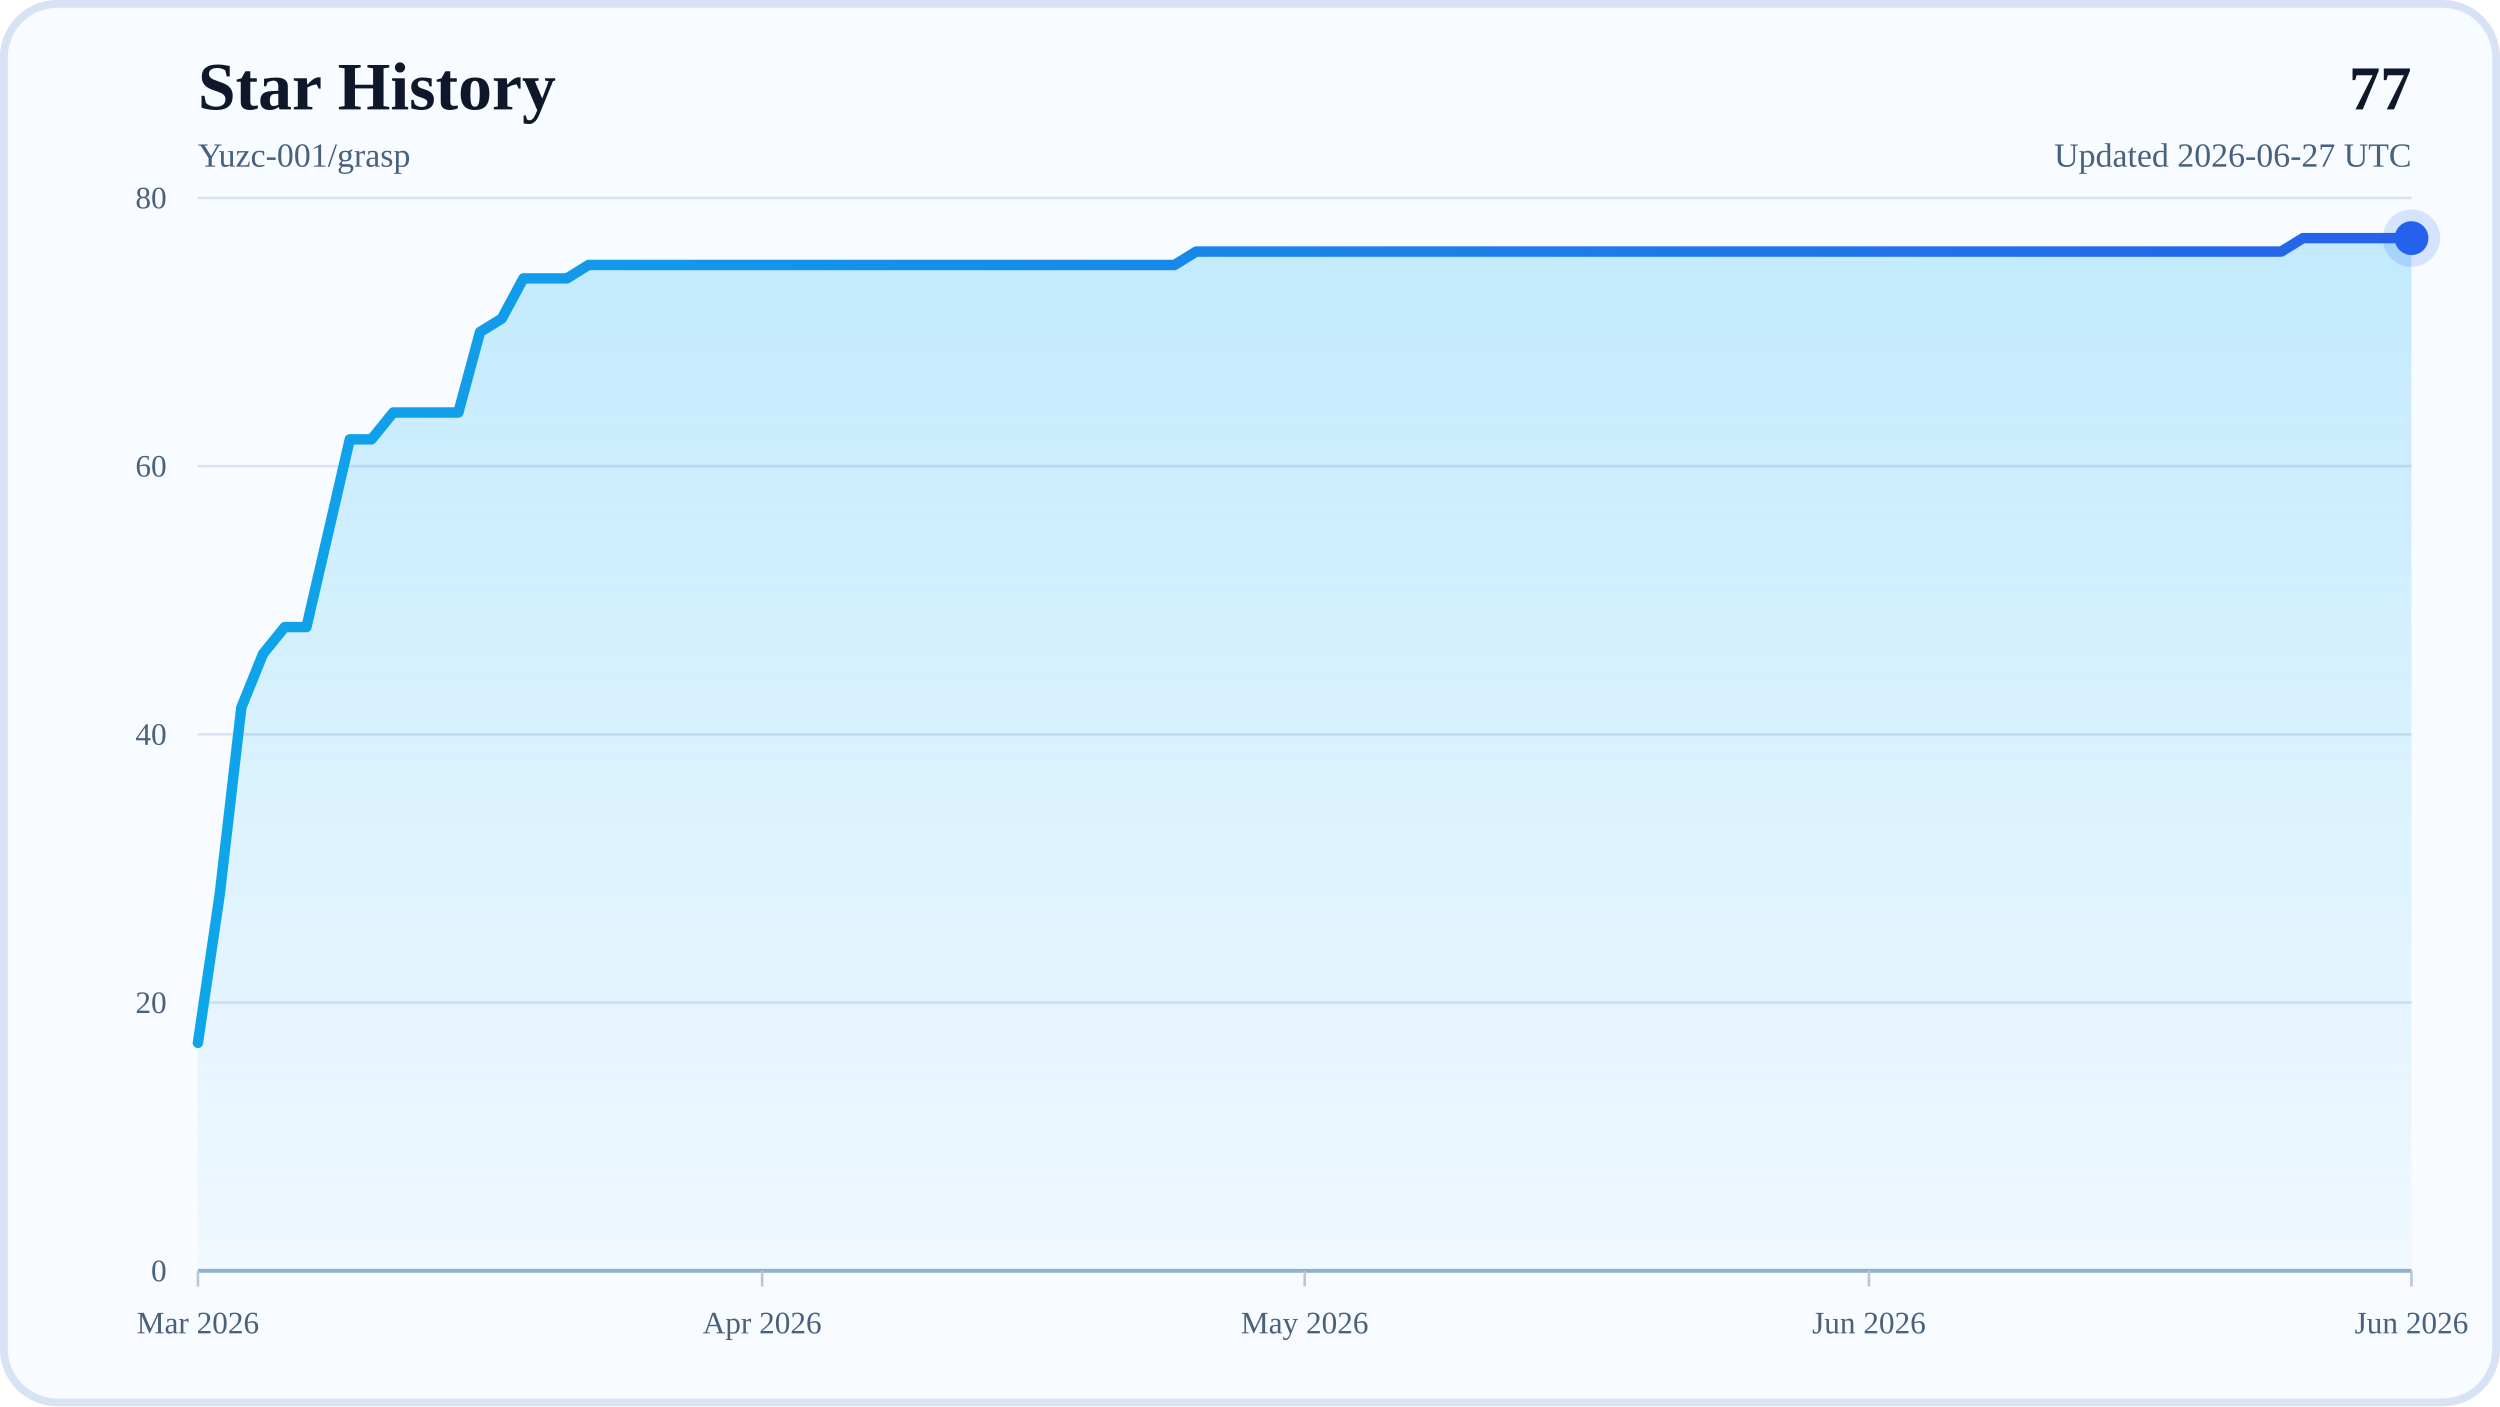
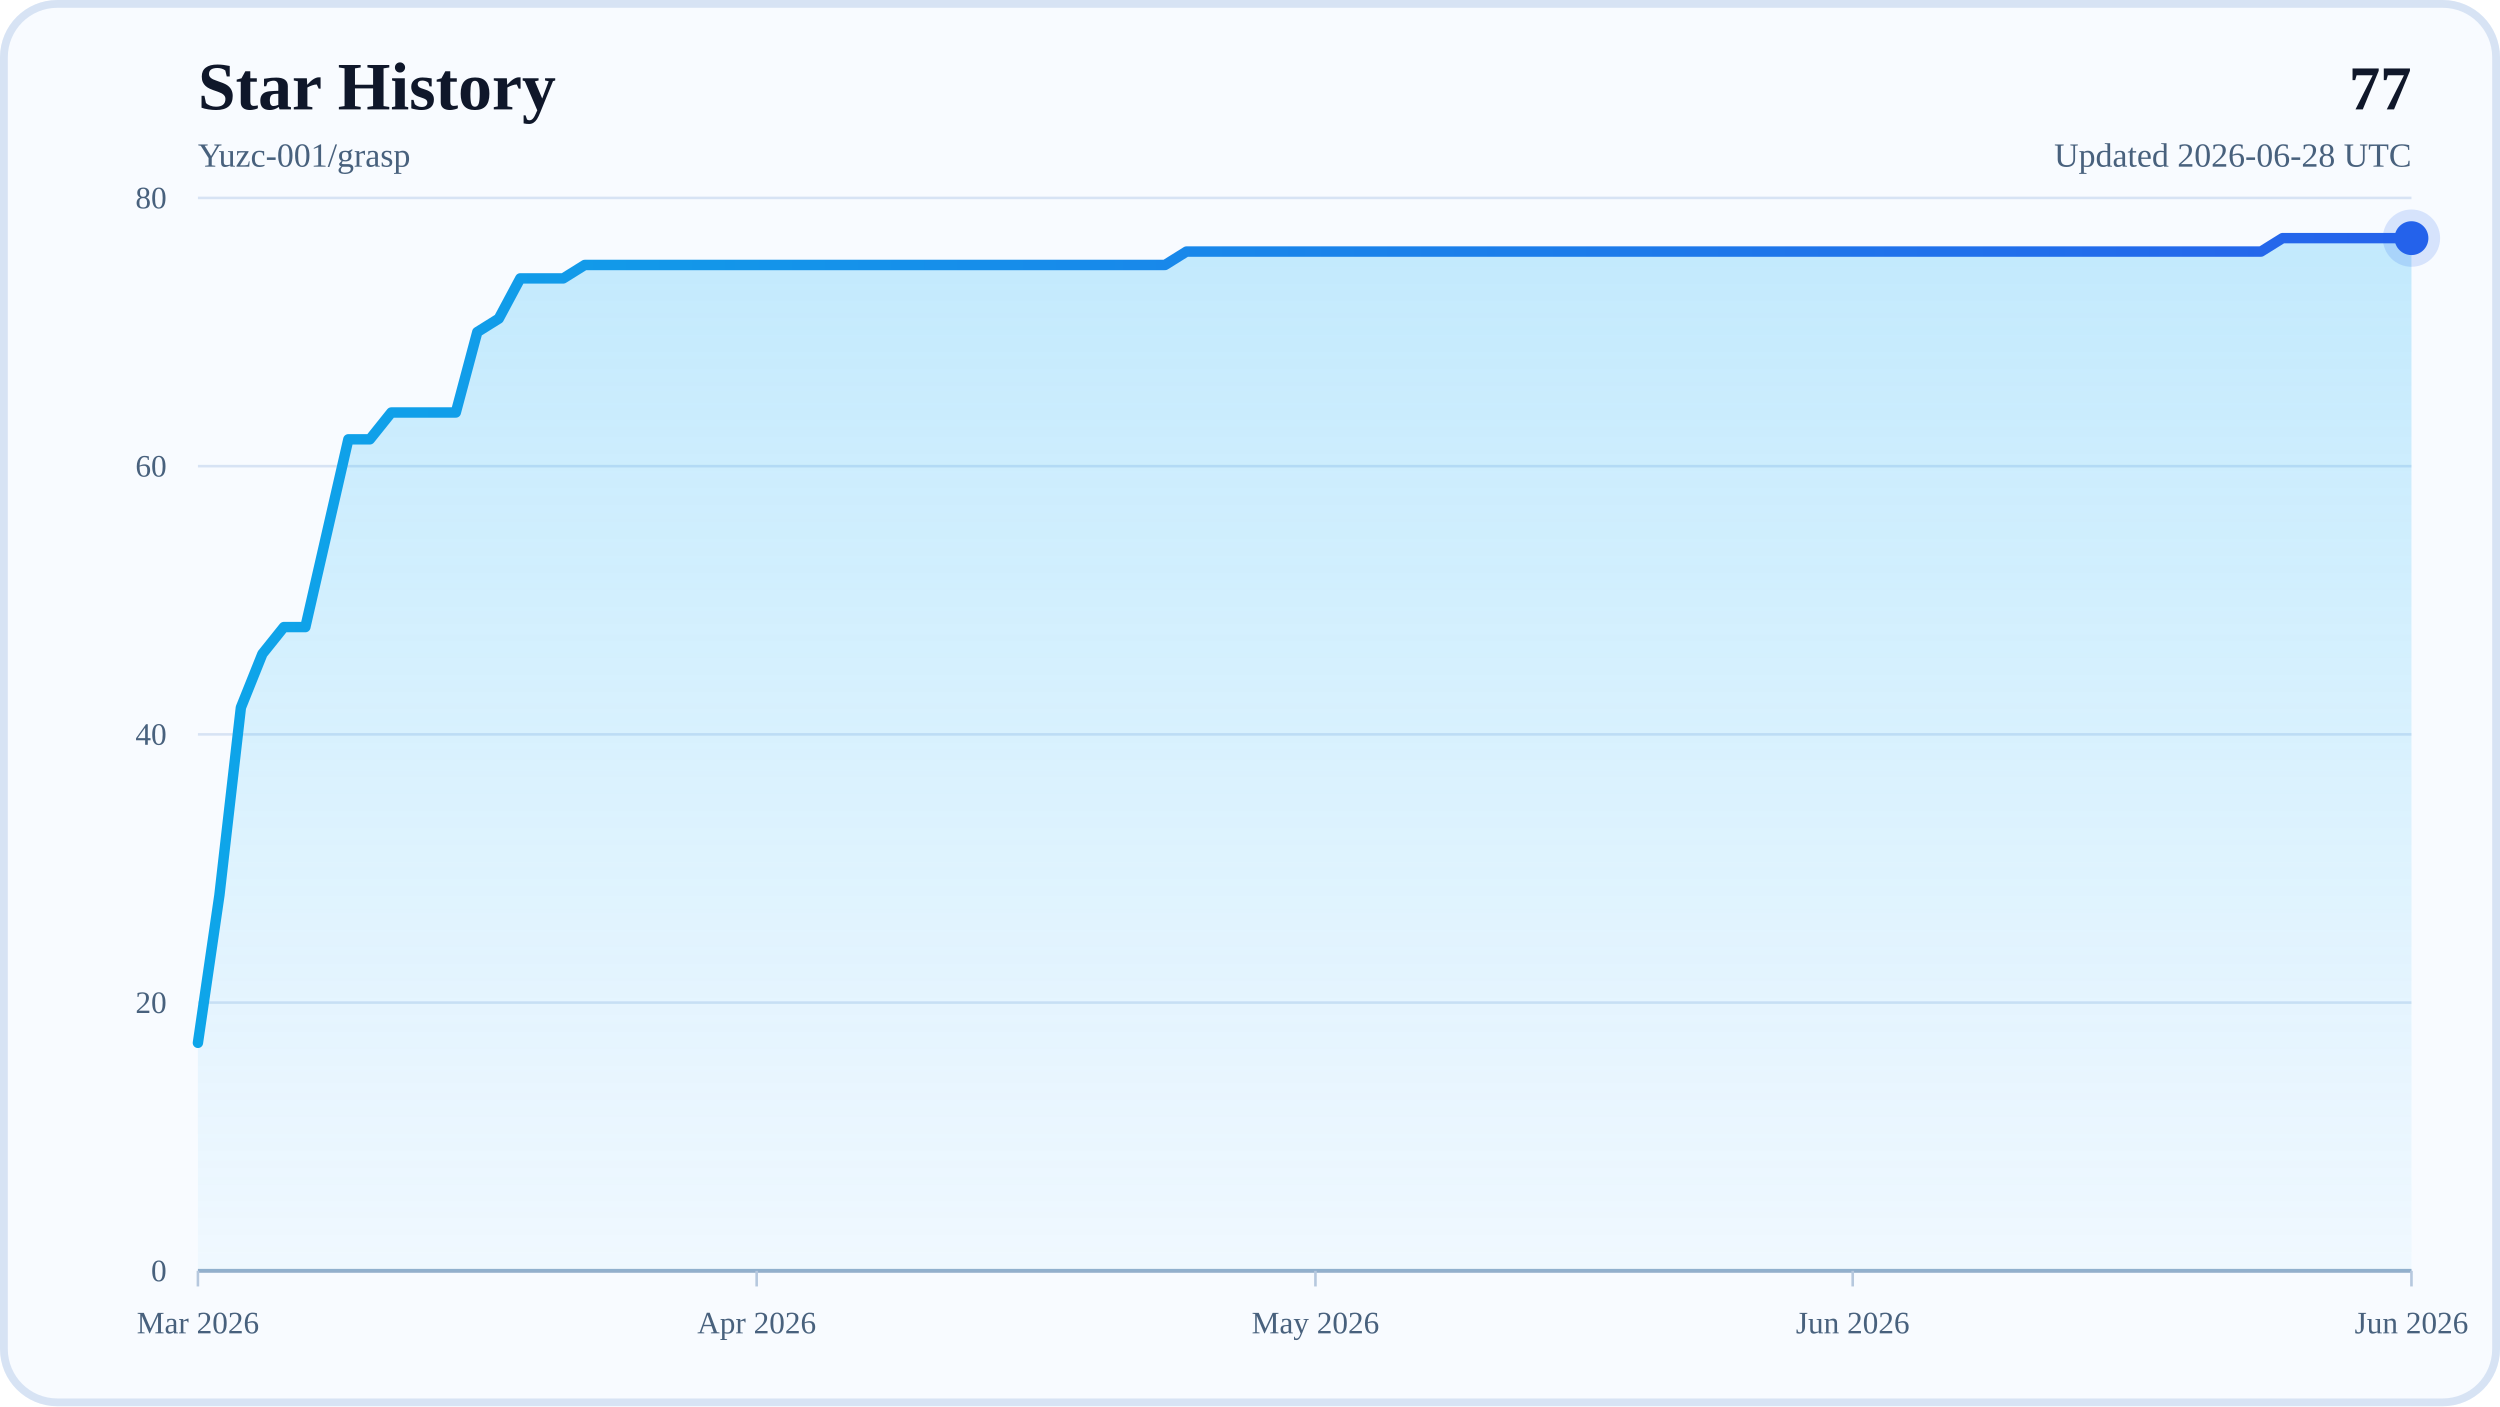
<svg xmlns="http://www.w3.org/2000/svg" width="960" height="540" viewBox="0 0 960 540" role="img" aria-labelledby="title desc">
  <defs>
    <linearGradient id="areaFill" x1="0" y1="0" x2="0" y2="1">
      <stop offset="0%" stop-color="#38BDF8" stop-opacity="0.28" />
      <stop offset="100%" stop-color="#38BDF8" stop-opacity="0.04" />
    </linearGradient>
    <linearGradient id="lineStroke" x1="0" y1="0" x2="1" y2="0">
      <stop offset="0%" stop-color="#0EA5E9" />
      <stop offset="100%" stop-color="#2563EB" />
    </linearGradient>
  </defs>
  <rect x="0" y="0" width="960" height="540" rx="22" fill="#F8FBFF" />
  <rect x="1.5" y="1.5" width="957" height="537" rx="20.5" fill="none" stroke="#D7E3F4" stroke-width="3" />
  <text x="76" y="42" font-size="26" font-weight="700" fill="#0F172A">Star History</text>
  <text x="76" y="64" font-size="13" fill="#48617D">Yuzc-001/grasp</text>
  <text x="926" y="42" text-anchor="end" font-size="24" font-weight="700" fill="#0F172A">77</text>
-   <text x="926" y="64" text-anchor="end" font-size="13" fill="#48617D">Updated 2026-06-27 UTC</text>
+   <text x="926" y="64" text-anchor="end" font-size="13" fill="#48617D">Updated 2026-06-28 UTC</text>
  <line x1="76" y1="488" x2="926" y2="488" stroke="#D7E3F4" stroke-width="1" />
  <text x="64" y="492" text-anchor="end" font-size="12" fill="#48617D">0</text>
  <line x1="76" y1="385" x2="926" y2="385" stroke="#D7E3F4" stroke-width="1" />
  <text x="64" y="389" text-anchor="end" font-size="12" fill="#48617D">20</text>
  <line x1="76" y1="282" x2="926" y2="282" stroke="#D7E3F4" stroke-width="1" />
  <text x="64" y="286" text-anchor="end" font-size="12" fill="#48617D">40</text>
  <line x1="76" y1="179" x2="926" y2="179" stroke="#D7E3F4" stroke-width="1" />
  <text x="64" y="183" text-anchor="end" font-size="12" fill="#48617D">60</text>
  <line x1="76" y1="76" x2="926" y2="76" stroke="#D7E3F4" stroke-width="1" />
  <text x="64" y="80" text-anchor="end" font-size="12" fill="#48617D">80</text>
  <line x1="76" y1="488" x2="926" y2="488" stroke="#94AFCB" stroke-width="1.5" />
  <line x1="76" y1="488" x2="76" y2="494" stroke="#B6C8DE" stroke-width="1" />
  <text x="76" y="512" text-anchor="middle" font-size="12" fill="#48617D">Mar 2026</text>
-   <line x1="292.67" y1="488" x2="292.67" y2="494" stroke="#B6C8DE" stroke-width="1" />
-   <text x="292.67" y="512" text-anchor="middle" font-size="12" fill="#48617D">Apr 2026</text>
-   <line x1="501" y1="488" x2="501" y2="494" stroke="#B6C8DE" stroke-width="1" />
-   <text x="501" y="512" text-anchor="middle" font-size="12" fill="#48617D">May 2026</text>
-   <line x1="717.67" y1="488" x2="717.67" y2="494" stroke="#B6C8DE" stroke-width="1" />
-   <text x="717.67" y="512" text-anchor="middle" font-size="12" fill="#48617D">Jun 2026</text>
+   <line x1="290.56" y1="488" x2="290.56" y2="494" stroke="#B6C8DE" stroke-width="1" />
+   <text x="290.56" y="512" text-anchor="middle" font-size="12" fill="#48617D">Apr 2026</text>
+   <line x1="505.13" y1="488" x2="505.13" y2="494" stroke="#B6C8DE" stroke-width="1" />
+   <text x="505.13" y="512" text-anchor="middle" font-size="12" fill="#48617D">May 2026</text>
+   <line x1="711.44" y1="488" x2="711.44" y2="494" stroke="#B6C8DE" stroke-width="1" />
+   <text x="711.44" y="512" text-anchor="middle" font-size="12" fill="#48617D">Jun 2026</text>
  <line x1="926" y1="488" x2="926" y2="494" stroke="#B6C8DE" stroke-width="1" />
  <text x="926" y="512" text-anchor="middle" font-size="12" fill="#48617D">Jun 2026</text>
-   <polygon points="76,488 76,400.45 84.33,343.8 92.67,271.7 101,251.1 109.33,240.8 117.67,240.8 126,204.75 134.33,168.7 142.67,168.7 151,158.4 159.33,158.4 167.67,158.4 176,158.4 184.33,127.5 192.67,122.35 201,106.9 209.33,106.9 217.67,106.9 226,101.75 234.33,101.75 242.67,101.75 251,101.75 259.33,101.75 267.67,101.75 276,101.75 284.33,101.75 292.67,101.75 301,101.75 309.33,101.75 317.67,101.75 326,101.75 334.33,101.75 342.67,101.75 351,101.75 359.33,101.75 367.67,101.75 376,101.75 384.33,101.75 392.67,101.75 401,101.75 409.33,101.75 417.67,101.75 426,101.75 434.33,101.75 442.67,101.75 451,101.75 459.33,96.6 467.67,96.6 476,96.6 484.33,96.6 492.67,96.6 501,96.6 509.33,96.6 517.67,96.6 526,96.6 534.33,96.6 542.67,96.6 551,96.6 559.33,96.6 567.67,96.6 576,96.6 584.33,96.6 592.67,96.6 601,96.6 609.33,96.6 617.67,96.6 626,96.6 634.33,96.6 642.67,96.6 651,96.6 659.33,96.6 667.67,96.6 676,96.6 684.33,96.6 692.67,96.6 701,96.6 709.33,96.6 717.67,96.6 726,96.6 734.33,96.6 742.67,96.6 751,96.6 759.33,96.6 767.67,96.6 776,96.6 784.33,96.6 792.67,96.6 801,96.6 809.33,96.6 817.67,96.6 826,96.6 834.33,96.6 842.67,96.6 851,96.6 859.33,96.6 867.67,96.6 876,96.6 884.33,91.45 892.67,91.45 901,91.45 909.33,91.45 917.67,91.45 926,91.45 926,488" fill="url(#areaFill)" />
-   <polyline points="76,400.45 84.33,343.8 92.67,271.7 101,251.1 109.33,240.8 117.67,240.8 126,204.75 134.33,168.7 142.67,168.7 151,158.4 159.33,158.4 167.67,158.4 176,158.4 184.33,127.5 192.67,122.35 201,106.9 209.33,106.9 217.67,106.9 226,101.75 234.33,101.75 242.67,101.75 251,101.75 259.33,101.75 267.67,101.75 276,101.75 284.33,101.75 292.67,101.75 301,101.75 309.33,101.75 317.67,101.75 326,101.75 334.33,101.75 342.67,101.75 351,101.75 359.33,101.75 367.67,101.75 376,101.75 384.33,101.75 392.67,101.75 401,101.75 409.33,101.75 417.67,101.75 426,101.75 434.33,101.75 442.67,101.75 451,101.75 459.33,96.6 467.67,96.6 476,96.6 484.33,96.6 492.67,96.6 501,96.6 509.33,96.6 517.67,96.6 526,96.6 534.33,96.6 542.67,96.6 551,96.6 559.33,96.6 567.67,96.6 576,96.6 584.33,96.6 592.67,96.6 601,96.6 609.33,96.6 617.67,96.6 626,96.6 634.33,96.6 642.67,96.6 651,96.6 659.33,96.6 667.67,96.6 676,96.6 684.33,96.6 692.67,96.6 701,96.6 709.33,96.6 717.67,96.6 726,96.6 734.33,96.6 742.67,96.6 751,96.6 759.33,96.6 767.67,96.6 776,96.6 784.33,96.6 792.67,96.6 801,96.6 809.33,96.6 817.67,96.6 826,96.6 834.33,96.6 842.67,96.6 851,96.6 859.33,96.6 867.67,96.6 876,96.6 884.33,91.45 892.67,91.45 901,91.45 909.33,91.45 917.67,91.45 926,91.45" fill="none" stroke="url(#lineStroke)" stroke-width="4" stroke-linecap="round" stroke-linejoin="round" />
+   <polygon points="76,488 76,400.45 84.25,343.8 92.5,271.7 100.76,251.1 109.01,240.8 117.26,240.8 125.51,204.75 133.77,168.7 142.02,168.7 150.27,158.4 158.52,158.4 166.78,158.4 175.03,158.4 183.28,127.5 191.53,122.35 199.79,106.9 208.04,106.9 216.29,106.9 224.54,101.75 232.8,101.75 241.05,101.75 249.3,101.75 257.55,101.75 265.81,101.75 274.06,101.75 282.31,101.75 290.56,101.75 298.82,101.75 307.07,101.75 315.32,101.75 323.57,101.75 331.83,101.75 340.08,101.75 348.33,101.75 356.58,101.75 364.83,101.75 373.09,101.75 381.34,101.75 389.59,101.75 397.84,101.75 406.1,101.75 414.35,101.75 422.6,101.75 430.85,101.75 439.11,101.75 447.36,101.75 455.61,96.6 463.86,96.6 472.12,96.6 480.37,96.6 488.62,96.6 496.87,96.6 505.13,96.6 513.38,96.6 521.63,96.6 529.88,96.6 538.14,96.6 546.39,96.6 554.64,96.6 562.89,96.6 571.15,96.6 579.4,96.6 587.65,96.6 595.9,96.6 604.16,96.6 612.41,96.6 620.66,96.6 628.91,96.6 637.17,96.6 645.42,96.6 653.67,96.6 661.92,96.6 670.17,96.6 678.43,96.6 686.68,96.6 694.93,96.6 703.18,96.6 711.44,96.6 719.69,96.6 727.94,96.6 736.19,96.6 744.45,96.6 752.7,96.6 760.95,96.6 769.2,96.6 777.46,96.6 785.71,96.6 793.96,96.6 802.21,96.6 810.47,96.6 818.72,96.6 826.97,96.6 835.22,96.6 843.48,96.6 851.73,96.6 859.98,96.6 868.23,96.6 876.49,91.45 884.74,91.45 892.99,91.45 901.24,91.45 909.5,91.45 917.75,91.45 926,91.45 926,488" fill="url(#areaFill)" />
+   <polyline points="76,400.45 84.25,343.8 92.5,271.7 100.76,251.1 109.01,240.8 117.26,240.8 125.51,204.75 133.77,168.7 142.02,168.7 150.27,158.4 158.52,158.4 166.78,158.4 175.03,158.4 183.28,127.5 191.53,122.35 199.79,106.9 208.04,106.9 216.29,106.9 224.54,101.75 232.8,101.75 241.05,101.75 249.3,101.75 257.55,101.75 265.81,101.75 274.06,101.75 282.31,101.75 290.56,101.75 298.82,101.75 307.07,101.75 315.32,101.75 323.57,101.75 331.83,101.75 340.08,101.75 348.33,101.75 356.58,101.75 364.83,101.75 373.09,101.75 381.34,101.75 389.59,101.75 397.84,101.75 406.1,101.75 414.35,101.75 422.6,101.75 430.85,101.75 439.11,101.75 447.36,101.75 455.61,96.6 463.86,96.6 472.12,96.6 480.37,96.6 488.62,96.6 496.87,96.6 505.13,96.6 513.38,96.6 521.63,96.6 529.88,96.6 538.14,96.6 546.39,96.6 554.64,96.6 562.89,96.6 571.15,96.6 579.4,96.6 587.65,96.6 595.9,96.6 604.16,96.6 612.41,96.6 620.66,96.6 628.91,96.6 637.17,96.6 645.42,96.6 653.67,96.6 661.92,96.6 670.17,96.6 678.43,96.6 686.68,96.6 694.93,96.6 703.18,96.6 711.44,96.6 719.69,96.6 727.94,96.6 736.19,96.6 744.45,96.6 752.7,96.6 760.95,96.6 769.2,96.6 777.46,96.6 785.71,96.6 793.96,96.6 802.21,96.6 810.47,96.6 818.72,96.6 826.97,96.6 835.22,96.6 843.48,96.6 851.73,96.6 859.98,96.6 868.23,96.6 876.49,91.45 884.74,91.45 892.99,91.45 901.24,91.45 909.5,91.45 917.75,91.45 926,91.45" fill="none" stroke="url(#lineStroke)" stroke-width="4" stroke-linecap="round" stroke-linejoin="round" />
  <circle cx="926" cy="91.45" r="6.5" fill="#2563EB" />
  <circle cx="926" cy="91.45" r="11" fill="#2563EB" fill-opacity="0.16" />
</svg>
